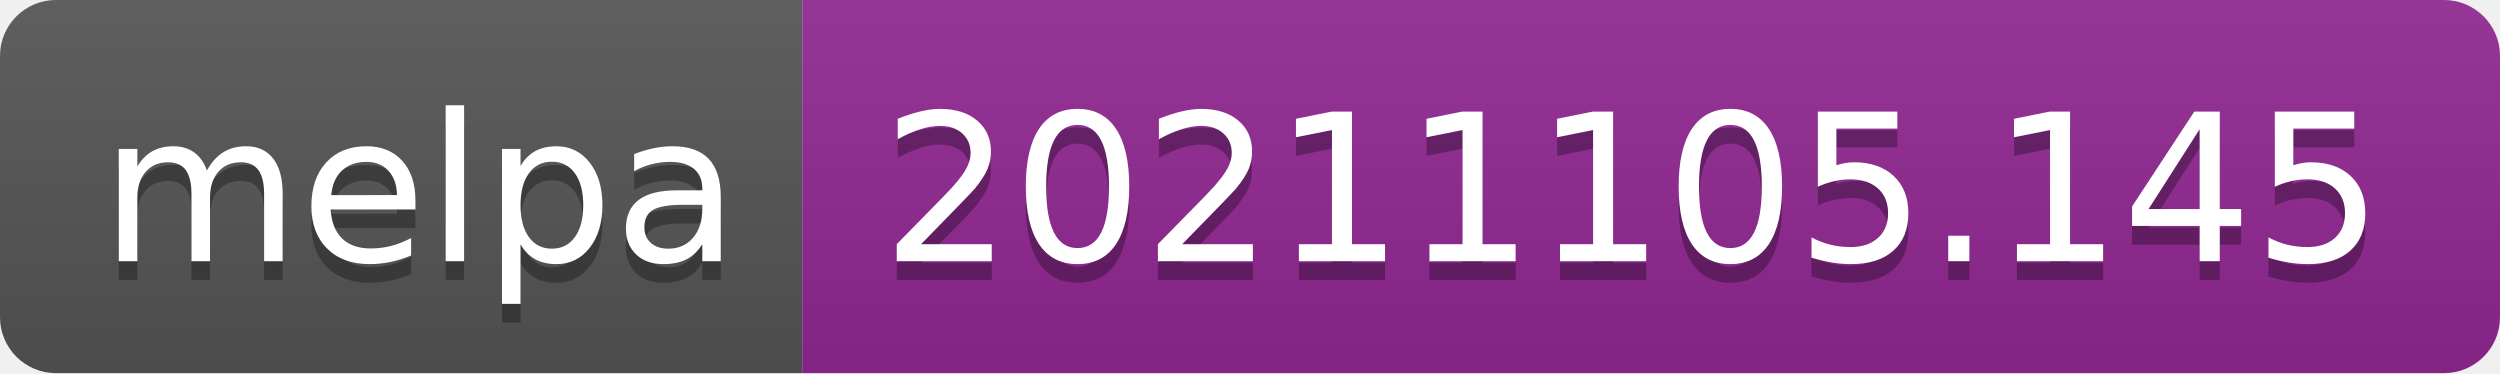
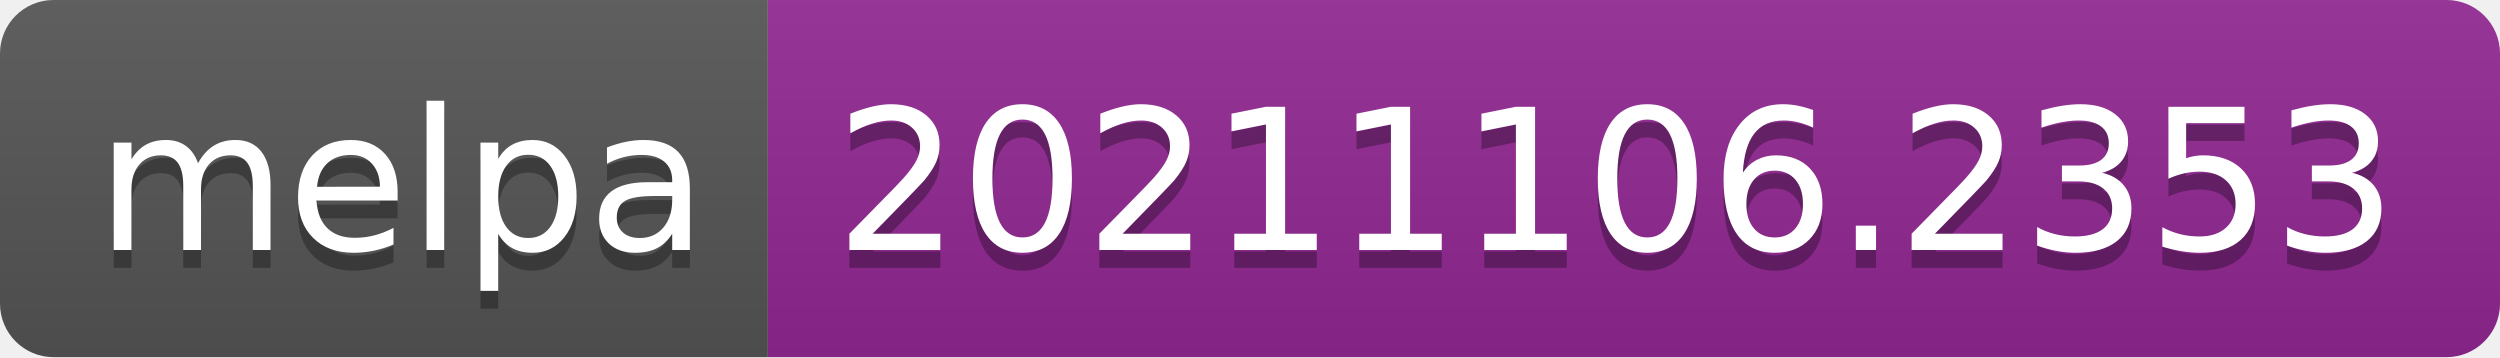
- <svg xmlns="http://www.w3.org/2000/svg" width="134" height="20" role="img" aria-label="melpa: 20211105.145">
+ <svg xmlns="http://www.w3.org/2000/svg" width="140" height="20" role="img" aria-label="melpa: 20211106.2353">
  <linearGradient id="s" x2="0" y2="100%">
    <stop offset="0" stop-color="#bbb" stop-opacity=".1" />
    <stop offset="1" stop-opacity=".1" />
  </linearGradient>
  <clipPath id="r">
-     <rect width="134" height="20" rx="3" fill="#fff" />
+     <rect width="140" height="20" rx="3" fill="#fff" />
  </clipPath>
  <g clip-path="url(#r)">
    <rect width="43" height="20" fill="#555" />
-     <rect x="43" width="91" height="20" fill="#922793" />
-     <rect width="134" height="20" fill="url(#s)" />
+     <rect x="43" width="97" height="20" fill="#922793" />
+     <rect width="140" height="20" fill="url(#s)" />
  </g>
  <g fill="#fff" text-anchor="middle" font-family="Verdana,Geneva,DejaVu Sans,sans-serif" text-rendering="geometricPrecision" font-size="110">
    <text aria-hidden="true" x="225" y="150" fill="#010101" fill-opacity=".3" transform="scale(.1)" textLength="330">melpa</text>
    <text x="225" y="140" transform="scale(.1)" fill="#fff" textLength="330">melpa</text>
-     <text aria-hidden="true" x="875" y="150" fill="#010101" fill-opacity=".3" transform="scale(.1)" textLength="810">20211105.145</text>
-     <text x="875" y="140" transform="scale(.1)" fill="#fff" textLength="810">20211105.145</text>
+     <text aria-hidden="true" x="905" y="150" fill="#010101" fill-opacity=".3" transform="scale(.1)" textLength="870">20211106.2353</text>
+     <text x="905" y="140" transform="scale(.1)" fill="#fff" textLength="870">20211106.2353</text>
  </g>
</svg>
